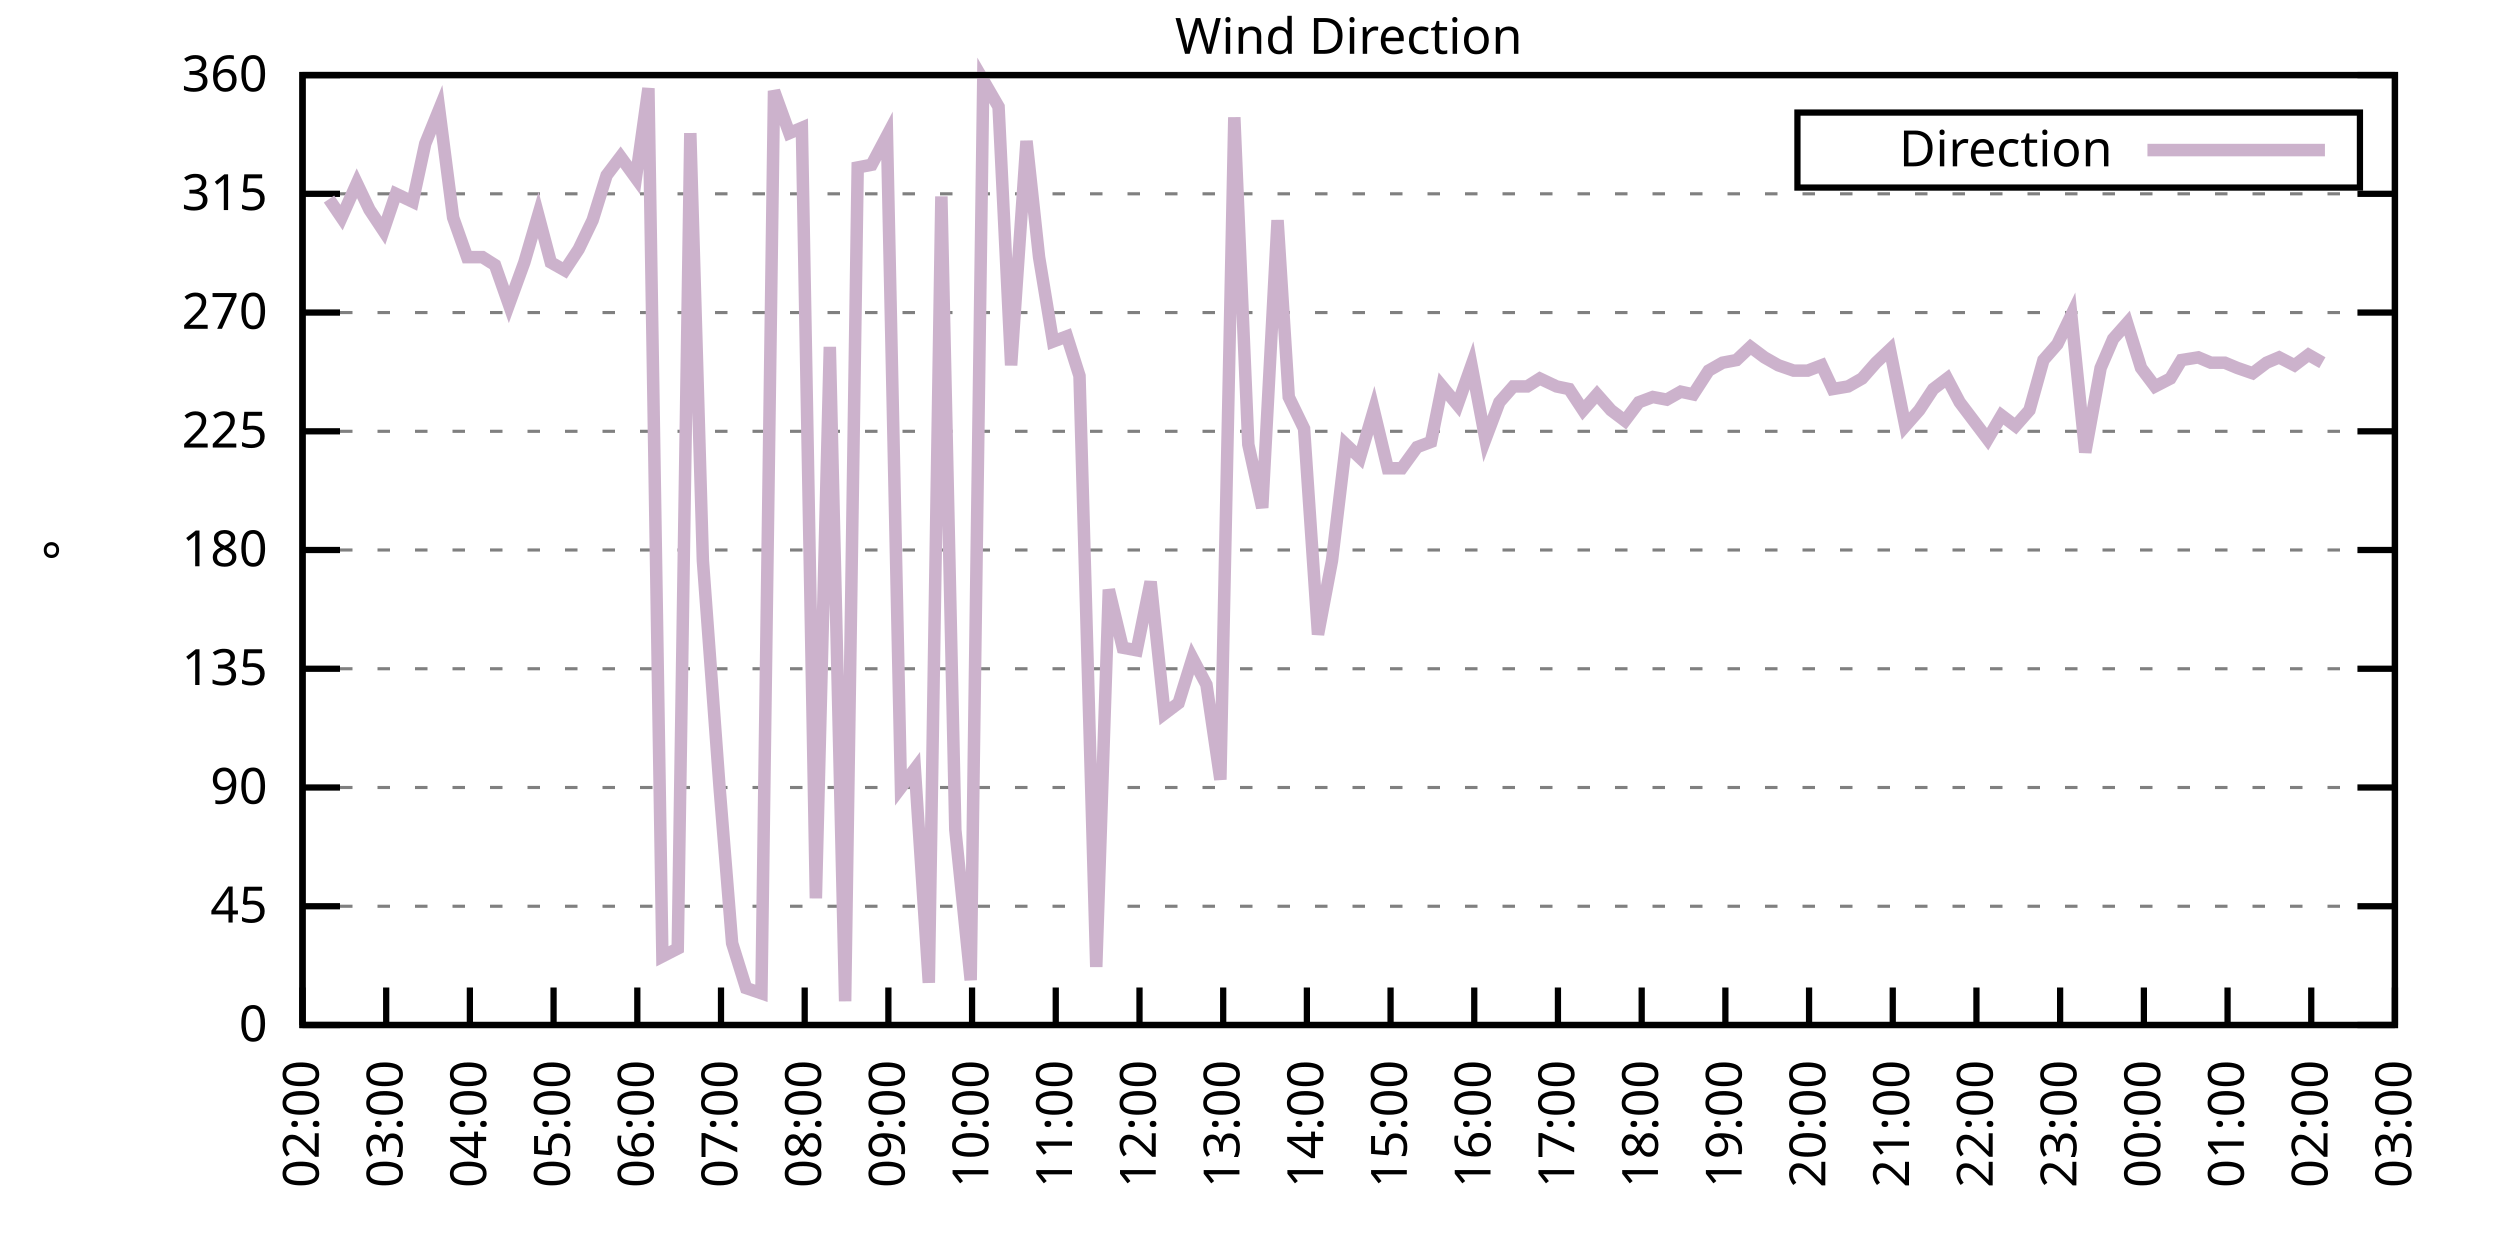
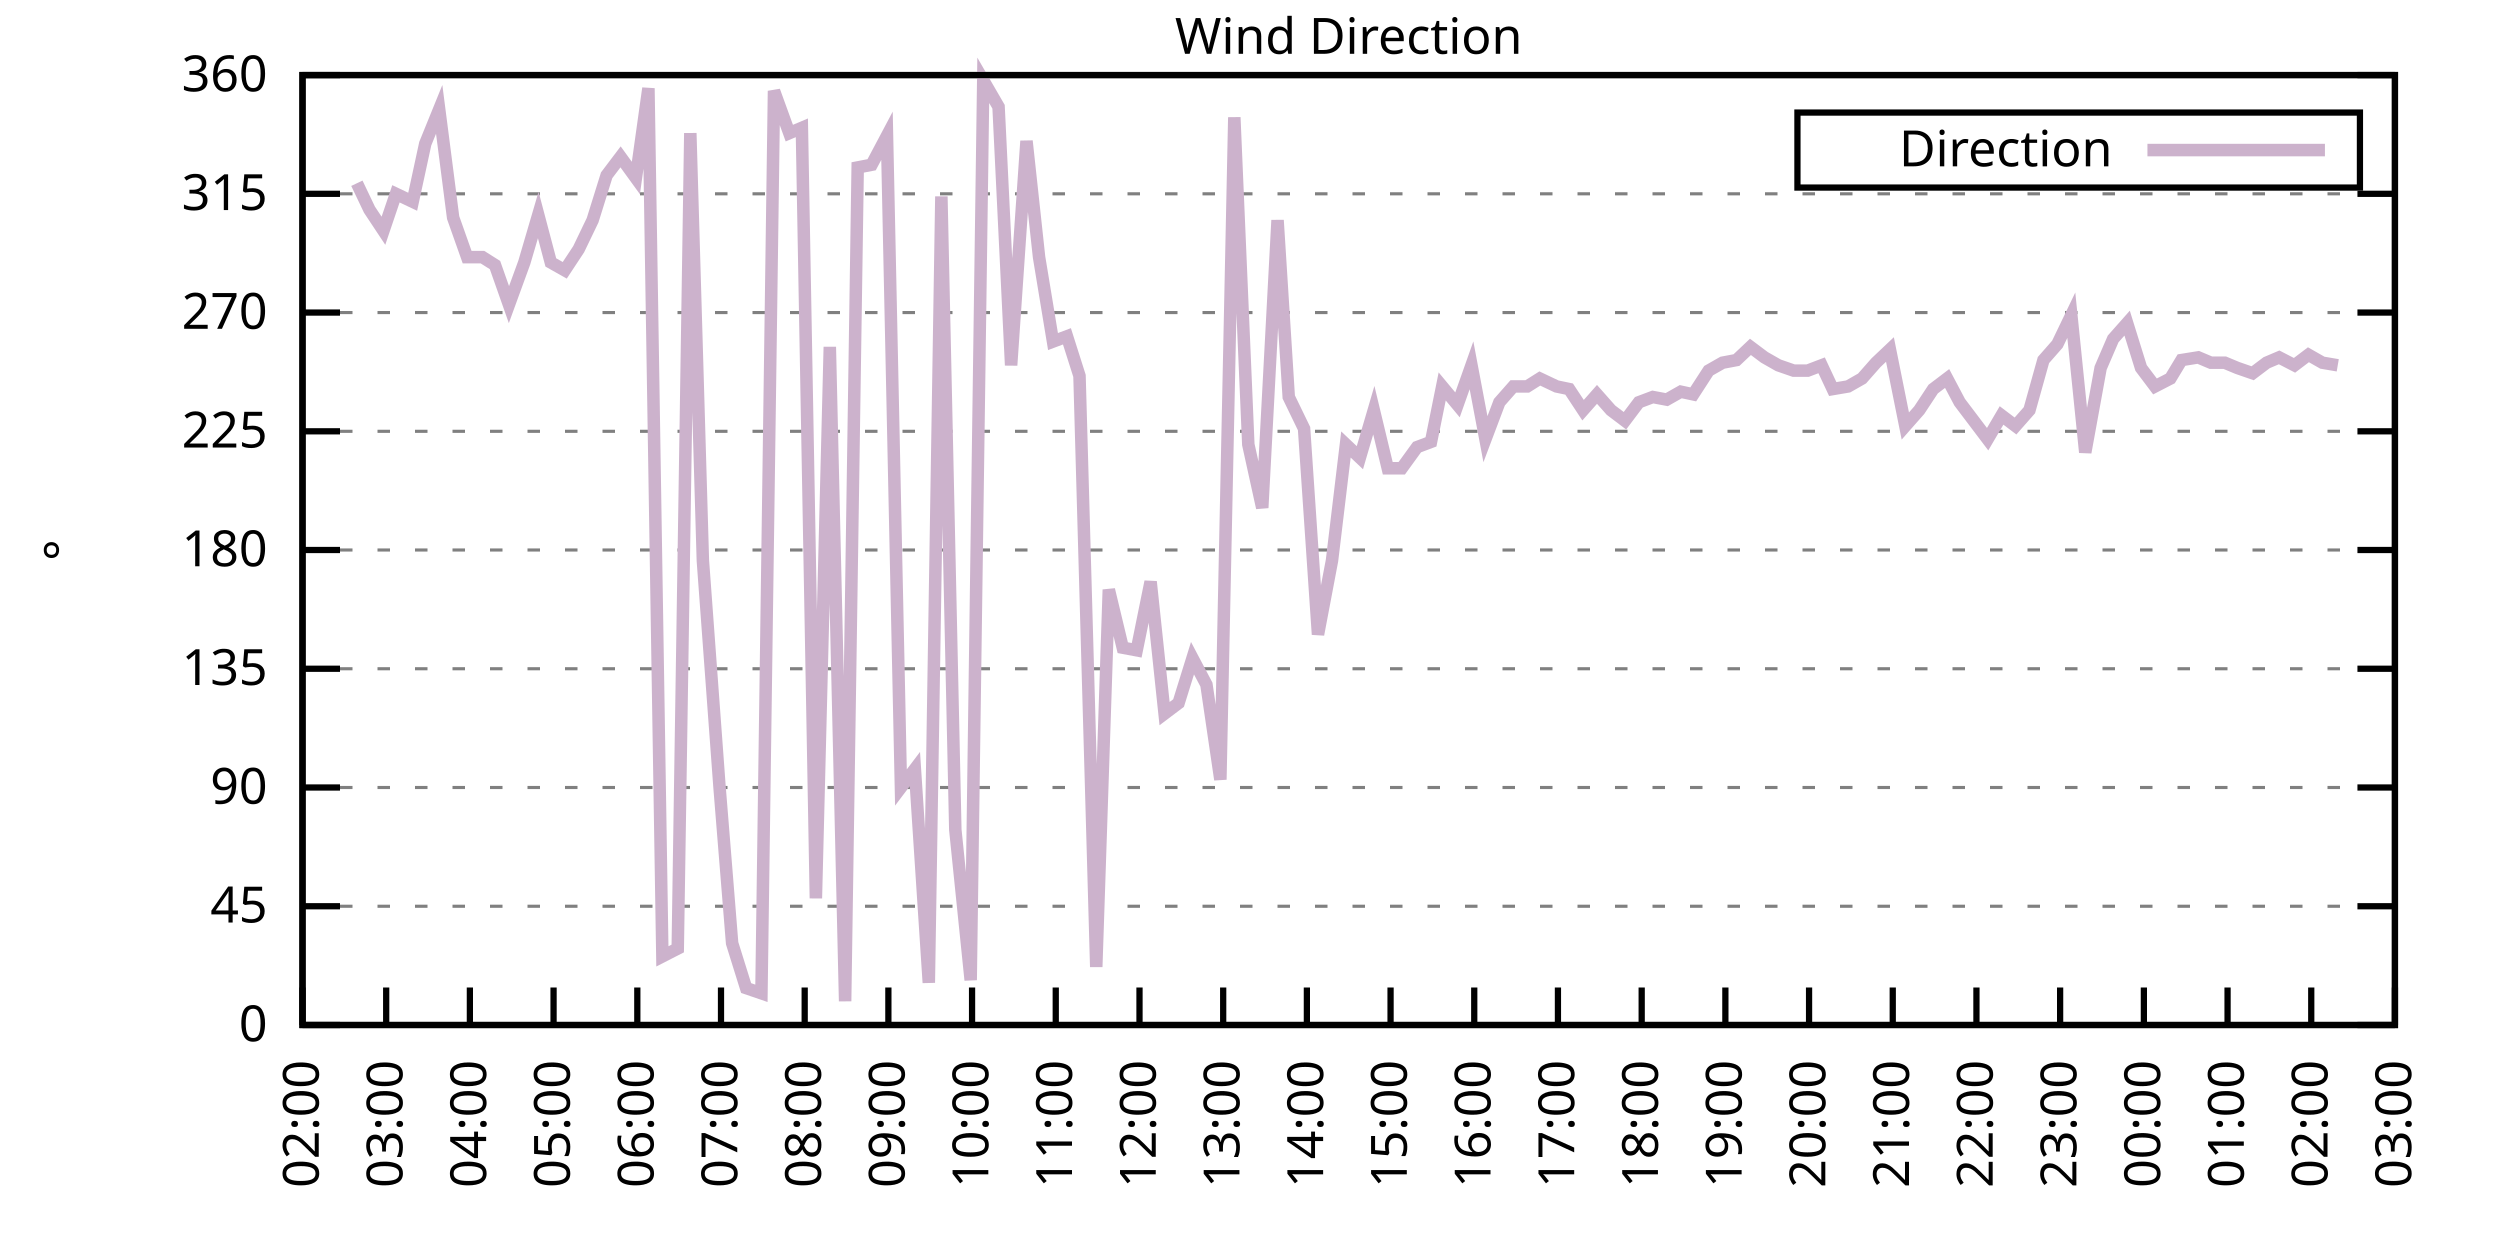
<svg xmlns="http://www.w3.org/2000/svg" xmlns:xlink="http://www.w3.org/1999/xlink" width="400" height="200" viewBox="0 0 400 200">
  <g id="gnuplot_canvas">
    <rect x="0" y="0" width="400" height="200" fill="none" />
    <defs>
      <circle id="gpDot" r="0.5" stroke-width="0.5" stroke="currentColor" />
      <path id="gpPt0" stroke-width="0.333" stroke="currentColor" d="M-1,0 h2 M0,-1 v2" />
      <path id="gpPt1" stroke-width="0.333" stroke="currentColor" d="M-1,-1 L1,1 M1,-1 L-1,1" />
      <path id="gpPt2" stroke-width="0.333" stroke="currentColor" d="M-1,0 L1,0 M0,-1 L0,1 M-1,-1 L1,1 M-1,1 L1,-1" />
      <rect id="gpPt3" stroke-width="0.333" stroke="currentColor" x="-1" y="-1" width="2" height="2" />
      <rect id="gpPt4" stroke-width="0.333" stroke="currentColor" fill="currentColor" x="-1" y="-1" width="2" height="2" />
      <circle id="gpPt5" stroke-width="0.333" stroke="currentColor" cx="0" cy="0" r="1" />
      <use xlink:href="#gpPt5" id="gpPt6" fill="currentColor" stroke="none" />
      <path id="gpPt7" stroke-width="0.333" stroke="currentColor" d="M0,-1.33 L-1.33,0.67 L1.33,0.67 z" />
      <use xlink:href="#gpPt7" id="gpPt8" fill="currentColor" stroke="none" />
      <use xlink:href="#gpPt7" id="gpPt9" stroke="currentColor" transform="rotate(180)" />
      <use xlink:href="#gpPt9" id="gpPt10" fill="currentColor" stroke="none" />
      <use xlink:href="#gpPt3" id="gpPt11" stroke="currentColor" transform="rotate(45)" />
      <use xlink:href="#gpPt11" id="gpPt12" fill="currentColor" stroke="none" />
      <path id="gpPt13" stroke-width="0.333" stroke="currentColor" d="M0,1.330 L1.265,0.411 L0.782,-1.067 L-0.782,-1.076 L-1.265,0.411 z" />
      <use xlink:href="#gpPt13" id="gpPt14" fill="currentColor" stroke="none" />
      <filter id="textbox" filterUnits="objectBoundingBox" x="0" y="0" height="1" width="1">
        <feFlood flood-color="white" flood-opacity="1" result="bgnd" />
        <feComposite in="SourceGraphic" in2="bgnd" operator="atop" />
      </filter>
      <filter id="greybox" filterUnits="objectBoundingBox" x="0" y="0" height="1" width="1">
        <feFlood flood-color="lightgrey" flood-opacity="1" result="grey" />
        <feComposite in="SourceGraphic" in2="grey" operator="atop" />
      </filter>
    </defs>
    <g fill="none" color="white" stroke="currentColor" stroke-width="1.00" stroke-linecap="butt" stroke-linejoin="miter">
</g>
    <g fill="none" color="black" stroke="currentColor" stroke-width="1.00" stroke-linecap="butt" stroke-linejoin="miter">
      <g stroke="none" shape-rendering="crispEdges">
        <polygon fill="rgb(255, 255, 255)" points="48.40,164.00 383.18,164.00 383.18,12.02 48.40,12.02 " />
      </g>
    </g>
    <g fill="none" color="black" stroke="currentColor" stroke-width="1.00" stroke-linecap="butt" stroke-linejoin="miter">
</g>
    <g fill="none" color="black" stroke="black" stroke-width="0.50" stroke-linecap="butt" stroke-linejoin="miter">
</g>
    <g fill="none" color="gray" stroke="currentColor" stroke-width="0.50" stroke-linecap="butt" stroke-linejoin="miter">
      <path stroke="gray" stroke-dasharray="2,4" class="gridline" d="M48.40,164.00 L383.19,164.00  " />
    </g>
    <g fill="none" color="gray" stroke="gray" stroke-width="1.00" stroke-linecap="butt" stroke-linejoin="miter">
</g>
    <g fill="none" color="black" stroke="currentColor" stroke-width="1.00" stroke-linecap="butt" stroke-linejoin="miter">
      <path stroke="black" d="M48.40,164.00 L54.40,164.00 M383.19,164.00 L377.19,164.00  " />
      <g transform="translate(42.80,166.60)" stroke="none" fill="black" font-family="Sans" font-size="8.00" text-anchor="end">
        <text>
          <tspan font-family="Sans"> 0</tspan>
        </text>
      </g>
    </g>
    <g fill="none" color="black" stroke="currentColor" stroke-width="1.00" stroke-linecap="butt" stroke-linejoin="miter">
</g>
    <g fill="none" color="black" stroke="black" stroke-width="0.50" stroke-linecap="butt" stroke-linejoin="miter">
</g>
    <g fill="none" color="gray" stroke="currentColor" stroke-width="0.50" stroke-linecap="butt" stroke-linejoin="miter">
      <path stroke="gray" stroke-dasharray="2,4" class="gridline" d="M48.40,145.00 L383.19,145.00  " />
    </g>
    <g fill="none" color="gray" stroke="gray" stroke-width="1.00" stroke-linecap="butt" stroke-linejoin="miter">
</g>
    <g fill="none" color="black" stroke="currentColor" stroke-width="1.00" stroke-linecap="butt" stroke-linejoin="miter">
      <path stroke="black" d="M48.40,145.00 L54.40,145.00 M383.19,145.00 L377.19,145.00  " />
      <g transform="translate(42.80,147.60)" stroke="none" fill="black" font-family="Sans" font-size="8.00" text-anchor="end">
        <text>
          <tspan font-family="Sans"> 45</tspan>
        </text>
      </g>
    </g>
    <g fill="none" color="black" stroke="currentColor" stroke-width="1.00" stroke-linecap="butt" stroke-linejoin="miter">
</g>
    <g fill="none" color="black" stroke="black" stroke-width="0.50" stroke-linecap="butt" stroke-linejoin="miter">
</g>
    <g fill="none" color="gray" stroke="currentColor" stroke-width="0.50" stroke-linecap="butt" stroke-linejoin="miter">
      <path stroke="gray" stroke-dasharray="2,4" class="gridline" d="M48.40,126.00 L383.19,126.00  " />
    </g>
    <g fill="none" color="gray" stroke="gray" stroke-width="1.00" stroke-linecap="butt" stroke-linejoin="miter">
</g>
    <g fill="none" color="black" stroke="currentColor" stroke-width="1.00" stroke-linecap="butt" stroke-linejoin="miter">
      <path stroke="black" d="M48.40,126.00 L54.40,126.00 M383.19,126.00 L377.19,126.00  " />
      <g transform="translate(42.80,128.60)" stroke="none" fill="black" font-family="Sans" font-size="8.00" text-anchor="end">
        <text>
          <tspan font-family="Sans"> 90</tspan>
        </text>
      </g>
    </g>
    <g fill="none" color="black" stroke="currentColor" stroke-width="1.00" stroke-linecap="butt" stroke-linejoin="miter">
</g>
    <g fill="none" color="black" stroke="black" stroke-width="0.50" stroke-linecap="butt" stroke-linejoin="miter">
</g>
    <g fill="none" color="gray" stroke="currentColor" stroke-width="0.50" stroke-linecap="butt" stroke-linejoin="miter">
      <path stroke="gray" stroke-dasharray="2,4" class="gridline" d="M48.40,107.00 L383.19,107.00  " />
    </g>
    <g fill="none" color="gray" stroke="gray" stroke-width="1.00" stroke-linecap="butt" stroke-linejoin="miter">
</g>
    <g fill="none" color="black" stroke="currentColor" stroke-width="1.00" stroke-linecap="butt" stroke-linejoin="miter">
      <path stroke="black" d="M48.40,107.00 L54.40,107.00 M383.19,107.00 L377.19,107.00  " />
      <g transform="translate(42.80,109.60)" stroke="none" fill="black" font-family="Sans" font-size="8.00" text-anchor="end">
        <text>
          <tspan font-family="Sans"> 135</tspan>
        </text>
      </g>
    </g>
    <g fill="none" color="black" stroke="currentColor" stroke-width="1.00" stroke-linecap="butt" stroke-linejoin="miter">
</g>
    <g fill="none" color="black" stroke="black" stroke-width="0.50" stroke-linecap="butt" stroke-linejoin="miter">
</g>
    <g fill="none" color="gray" stroke="currentColor" stroke-width="0.50" stroke-linecap="butt" stroke-linejoin="miter">
      <path stroke="gray" stroke-dasharray="2,4" class="gridline" d="M48.40,88.00 L383.19,88.00  " />
    </g>
    <g fill="none" color="gray" stroke="gray" stroke-width="1.00" stroke-linecap="butt" stroke-linejoin="miter">
</g>
    <g fill="none" color="black" stroke="currentColor" stroke-width="1.00" stroke-linecap="butt" stroke-linejoin="miter">
      <path stroke="black" d="M48.40,88.00 L54.40,88.00 M383.19,88.00 L377.19,88.00  " />
      <g transform="translate(42.80,90.60)" stroke="none" fill="black" font-family="Sans" font-size="8.00" text-anchor="end">
        <text>
          <tspan font-family="Sans"> 180</tspan>
        </text>
      </g>
    </g>
    <g fill="none" color="black" stroke="currentColor" stroke-width="1.00" stroke-linecap="butt" stroke-linejoin="miter">
</g>
    <g fill="none" color="black" stroke="black" stroke-width="0.50" stroke-linecap="butt" stroke-linejoin="miter">
</g>
    <g fill="none" color="gray" stroke="currentColor" stroke-width="0.50" stroke-linecap="butt" stroke-linejoin="miter">
      <path stroke="gray" stroke-dasharray="2,4" class="gridline" d="M48.40,69.01 L383.19,69.01  " />
    </g>
    <g fill="none" color="gray" stroke="gray" stroke-width="1.00" stroke-linecap="butt" stroke-linejoin="miter">
</g>
    <g fill="none" color="black" stroke="currentColor" stroke-width="1.00" stroke-linecap="butt" stroke-linejoin="miter">
      <path stroke="black" d="M48.40,69.01 L54.40,69.01 M383.19,69.01 L377.19,69.01  " />
      <g transform="translate(42.80,71.61)" stroke="none" fill="black" font-family="Sans" font-size="8.00" text-anchor="end">
        <text>
          <tspan font-family="Sans"> 225</tspan>
        </text>
      </g>
    </g>
    <g fill="none" color="black" stroke="currentColor" stroke-width="1.00" stroke-linecap="butt" stroke-linejoin="miter">
</g>
    <g fill="none" color="black" stroke="black" stroke-width="0.50" stroke-linecap="butt" stroke-linejoin="miter">
</g>
    <g fill="none" color="gray" stroke="currentColor" stroke-width="0.50" stroke-linecap="butt" stroke-linejoin="miter">
      <path stroke="gray" stroke-dasharray="2,4" class="gridline" d="M48.40,50.01 L383.19,50.01  " />
    </g>
    <g fill="none" color="gray" stroke="gray" stroke-width="1.00" stroke-linecap="butt" stroke-linejoin="miter">
</g>
    <g fill="none" color="black" stroke="currentColor" stroke-width="1.00" stroke-linecap="butt" stroke-linejoin="miter">
      <path stroke="black" d="M48.40,50.01 L54.40,50.01 M383.19,50.01 L377.19,50.01  " />
      <g transform="translate(42.80,52.61)" stroke="none" fill="black" font-family="Sans" font-size="8.00" text-anchor="end">
        <text>
          <tspan font-family="Sans"> 270</tspan>
        </text>
      </g>
    </g>
    <g fill="none" color="black" stroke="currentColor" stroke-width="1.00" stroke-linecap="butt" stroke-linejoin="miter">
</g>
    <g fill="none" color="black" stroke="black" stroke-width="0.50" stroke-linecap="butt" stroke-linejoin="miter">
</g>
    <g fill="none" color="gray" stroke="currentColor" stroke-width="0.50" stroke-linecap="butt" stroke-linejoin="miter">
      <path stroke="gray" stroke-dasharray="2,4" class="gridline" d="M48.40,31.01 L383.19,31.01  " />
    </g>
    <g fill="none" color="gray" stroke="gray" stroke-width="1.00" stroke-linecap="butt" stroke-linejoin="miter">
</g>
    <g fill="none" color="black" stroke="currentColor" stroke-width="1.00" stroke-linecap="butt" stroke-linejoin="miter">
      <path stroke="black" d="M48.40,31.01 L54.40,31.01 M383.19,31.01 L377.19,31.01  " />
      <g transform="translate(42.80,33.61)" stroke="none" fill="black" font-family="Sans" font-size="8.00" text-anchor="end">
        <text>
          <tspan font-family="Sans"> 315</tspan>
        </text>
      </g>
    </g>
    <g fill="none" color="black" stroke="currentColor" stroke-width="1.00" stroke-linecap="butt" stroke-linejoin="miter">
</g>
    <g fill="none" color="black" stroke="black" stroke-width="0.50" stroke-linecap="butt" stroke-linejoin="miter">
</g>
    <g fill="none" color="gray" stroke="currentColor" stroke-width="0.50" stroke-linecap="butt" stroke-linejoin="miter">
      <path stroke="gray" stroke-dasharray="2,4" class="gridline" d="M48.40,12.01 L383.19,12.01  " />
    </g>
    <g fill="none" color="gray" stroke="gray" stroke-width="1.00" stroke-linecap="butt" stroke-linejoin="miter">
</g>
    <g fill="none" color="black" stroke="currentColor" stroke-width="1.00" stroke-linecap="butt" stroke-linejoin="miter">
      <path stroke="black" d="M48.40,12.01 L54.40,12.01 M383.19,12.01 L377.19,12.01  " />
      <g transform="translate(42.80,14.61)" stroke="none" fill="black" font-family="Sans" font-size="8.00" text-anchor="end">
        <text>
          <tspan font-family="Sans"> 360</tspan>
        </text>
      </g>
    </g>
    <g fill="none" color="black" stroke="currentColor" stroke-width="1.00" stroke-linecap="butt" stroke-linejoin="miter">
      <path stroke="black" d="M48.40,164.00 L48.40,158.00  " />
      <g transform="translate(51.00,169.60) rotate(270.00)" stroke="none" fill="black" font-family="Sans" font-size="8.00" text-anchor="end">
        <text>
          <tspan font-family="Sans">02:00</tspan>
        </text>
      </g>
    </g>
    <g fill="none" color="black" stroke="currentColor" stroke-width="1.00" stroke-linecap="butt" stroke-linejoin="miter">
      <path stroke="black" d="M61.79,164.00 L61.79,158.00  " />
      <g transform="translate(64.39,169.60) rotate(270.00)" stroke="none" fill="black" font-family="Sans" font-size="8.00" text-anchor="end">
        <text>
          <tspan font-family="Sans">03:00</tspan>
        </text>
      </g>
    </g>
    <g fill="none" color="black" stroke="currentColor" stroke-width="1.00" stroke-linecap="butt" stroke-linejoin="miter">
      <path stroke="black" d="M75.18,164.00 L75.18,158.00  " />
      <g transform="translate(77.78,169.60) rotate(270.00)" stroke="none" fill="black" font-family="Sans" font-size="8.00" text-anchor="end">
        <text>
          <tspan font-family="Sans">04:00</tspan>
        </text>
      </g>
    </g>
    <g fill="none" color="black" stroke="currentColor" stroke-width="1.00" stroke-linecap="butt" stroke-linejoin="miter">
      <path stroke="black" d="M88.57,164.00 L88.57,158.00  " />
      <g transform="translate(91.17,169.60) rotate(270.00)" stroke="none" fill="black" font-family="Sans" font-size="8.00" text-anchor="end">
        <text>
          <tspan font-family="Sans">05:00</tspan>
        </text>
      </g>
    </g>
    <g fill="none" color="black" stroke="currentColor" stroke-width="1.00" stroke-linecap="butt" stroke-linejoin="miter">
      <path stroke="black" d="M101.97,164.00 L101.97,158.00  " />
      <g transform="translate(104.57,169.60) rotate(270.00)" stroke="none" fill="black" font-family="Sans" font-size="8.00" text-anchor="end">
        <text>
          <tspan font-family="Sans">06:00</tspan>
        </text>
      </g>
    </g>
    <g fill="none" color="black" stroke="currentColor" stroke-width="1.00" stroke-linecap="butt" stroke-linejoin="miter">
      <path stroke="black" d="M115.36,164.00 L115.36,158.00  " />
      <g transform="translate(117.96,169.60) rotate(270.00)" stroke="none" fill="black" font-family="Sans" font-size="8.00" text-anchor="end">
        <text>
          <tspan font-family="Sans">07:00</tspan>
        </text>
      </g>
    </g>
    <g fill="none" color="black" stroke="currentColor" stroke-width="1.00" stroke-linecap="butt" stroke-linejoin="miter">
      <path stroke="black" d="M128.75,164.00 L128.75,158.00  " />
      <g transform="translate(131.35,169.60) rotate(270.00)" stroke="none" fill="black" font-family="Sans" font-size="8.00" text-anchor="end">
        <text>
          <tspan font-family="Sans">08:00</tspan>
        </text>
      </g>
    </g>
    <g fill="none" color="black" stroke="currentColor" stroke-width="1.00" stroke-linecap="butt" stroke-linejoin="miter">
      <path stroke="black" d="M142.14,164.00 L142.14,158.00  " />
      <g transform="translate(144.74,169.60) rotate(270.00)" stroke="none" fill="black" font-family="Sans" font-size="8.00" text-anchor="end">
        <text>
          <tspan font-family="Sans">09:00</tspan>
        </text>
      </g>
    </g>
    <g fill="none" color="black" stroke="currentColor" stroke-width="1.00" stroke-linecap="butt" stroke-linejoin="miter">
      <path stroke="black" d="M155.53,164.00 L155.53,158.00  " />
      <g transform="translate(158.13,169.60) rotate(270.00)" stroke="none" fill="black" font-family="Sans" font-size="8.00" text-anchor="end">
        <text>
          <tspan font-family="Sans">10:00</tspan>
        </text>
      </g>
    </g>
    <g fill="none" color="black" stroke="currentColor" stroke-width="1.00" stroke-linecap="butt" stroke-linejoin="miter">
      <path stroke="black" d="M168.92,164.00 L168.92,158.00  " />
      <g transform="translate(171.52,169.60) rotate(270.00)" stroke="none" fill="black" font-family="Sans" font-size="8.00" text-anchor="end">
        <text>
          <tspan font-family="Sans">11:00</tspan>
        </text>
      </g>
    </g>
    <g fill="none" color="black" stroke="currentColor" stroke-width="1.00" stroke-linecap="butt" stroke-linejoin="miter">
      <path stroke="black" d="M182.32,164.00 L182.32,158.00  " />
      <g transform="translate(184.92,169.60) rotate(270.00)" stroke="none" fill="black" font-family="Sans" font-size="8.00" text-anchor="end">
        <text>
          <tspan font-family="Sans">12:00</tspan>
        </text>
      </g>
    </g>
    <g fill="none" color="black" stroke="currentColor" stroke-width="1.00" stroke-linecap="butt" stroke-linejoin="miter">
      <path stroke="black" d="M195.71,164.00 L195.71,158.00  " />
      <g transform="translate(198.31,169.60) rotate(270.00)" stroke="none" fill="black" font-family="Sans" font-size="8.00" text-anchor="end">
        <text>
          <tspan font-family="Sans">13:00</tspan>
        </text>
      </g>
    </g>
    <g fill="none" color="black" stroke="currentColor" stroke-width="1.00" stroke-linecap="butt" stroke-linejoin="miter">
      <path stroke="black" d="M209.10,164.00 L209.10,158.00  " />
      <g transform="translate(211.70,169.60) rotate(270.00)" stroke="none" fill="black" font-family="Sans" font-size="8.00" text-anchor="end">
        <text>
          <tspan font-family="Sans">14:00</tspan>
        </text>
      </g>
    </g>
    <g fill="none" color="black" stroke="currentColor" stroke-width="1.00" stroke-linecap="butt" stroke-linejoin="miter">
      <path stroke="black" d="M222.49,164.00 L222.49,158.00  " />
      <g transform="translate(225.09,169.60) rotate(270.00)" stroke="none" fill="black" font-family="Sans" font-size="8.00" text-anchor="end">
        <text>
          <tspan font-family="Sans">15:00</tspan>
        </text>
      </g>
    </g>
    <g fill="none" color="black" stroke="currentColor" stroke-width="1.00" stroke-linecap="butt" stroke-linejoin="miter">
      <path stroke="black" d="M235.88,164.00 L235.88,158.00  " />
      <g transform="translate(238.48,169.60) rotate(270.00)" stroke="none" fill="black" font-family="Sans" font-size="8.00" text-anchor="end">
        <text>
          <tspan font-family="Sans">16:00</tspan>
        </text>
      </g>
    </g>
    <g fill="none" color="black" stroke="currentColor" stroke-width="1.00" stroke-linecap="butt" stroke-linejoin="miter">
      <path stroke="black" d="M249.27,164.00 L249.27,158.00  " />
      <g transform="translate(251.87,169.60) rotate(270.00)" stroke="none" fill="black" font-family="Sans" font-size="8.00" text-anchor="end">
        <text>
          <tspan font-family="Sans">17:00</tspan>
        </text>
      </g>
    </g>
    <g fill="none" color="black" stroke="currentColor" stroke-width="1.00" stroke-linecap="butt" stroke-linejoin="miter">
      <path stroke="black" d="M262.67,164.00 L262.67,158.00  " />
      <g transform="translate(265.27,169.60) rotate(270.00)" stroke="none" fill="black" font-family="Sans" font-size="8.00" text-anchor="end">
        <text>
          <tspan font-family="Sans">18:00</tspan>
        </text>
      </g>
    </g>
    <g fill="none" color="black" stroke="currentColor" stroke-width="1.00" stroke-linecap="butt" stroke-linejoin="miter">
      <path stroke="black" d="M276.06,164.00 L276.06,158.00  " />
      <g transform="translate(278.66,169.60) rotate(270.00)" stroke="none" fill="black" font-family="Sans" font-size="8.00" text-anchor="end">
        <text>
          <tspan font-family="Sans">19:00</tspan>
        </text>
      </g>
    </g>
    <g fill="none" color="black" stroke="currentColor" stroke-width="1.00" stroke-linecap="butt" stroke-linejoin="miter">
      <path stroke="black" d="M289.45,164.00 L289.45,158.00  " />
      <g transform="translate(292.05,169.60) rotate(270.00)" stroke="none" fill="black" font-family="Sans" font-size="8.00" text-anchor="end">
        <text>
          <tspan font-family="Sans">20:00</tspan>
        </text>
      </g>
    </g>
    <g fill="none" color="black" stroke="currentColor" stroke-width="1.00" stroke-linecap="butt" stroke-linejoin="miter">
      <path stroke="black" d="M302.84,164.00 L302.84,158.00  " />
      <g transform="translate(305.44,169.60) rotate(270.00)" stroke="none" fill="black" font-family="Sans" font-size="8.00" text-anchor="end">
        <text>
          <tspan font-family="Sans">21:00</tspan>
        </text>
      </g>
    </g>
    <g fill="none" color="black" stroke="currentColor" stroke-width="1.00" stroke-linecap="butt" stroke-linejoin="miter">
      <path stroke="black" d="M316.23,164.00 L316.23,158.00  " />
      <g transform="translate(318.83,169.60) rotate(270.00)" stroke="none" fill="black" font-family="Sans" font-size="8.00" text-anchor="end">
        <text>
          <tspan font-family="Sans">22:00</tspan>
        </text>
      </g>
    </g>
    <g fill="none" color="black" stroke="currentColor" stroke-width="1.00" stroke-linecap="butt" stroke-linejoin="miter">
      <path stroke="black" d="M329.62,164.00 L329.62,158.00  " />
      <g transform="translate(332.22,169.60) rotate(270.00)" stroke="none" fill="black" font-family="Sans" font-size="8.00" text-anchor="end">
        <text>
          <tspan font-family="Sans">23:00</tspan>
        </text>
      </g>
    </g>
    <g fill="none" color="black" stroke="currentColor" stroke-width="1.00" stroke-linecap="butt" stroke-linejoin="miter">
      <path stroke="black" d="M343.02,164.00 L343.02,158.00  " />
      <g transform="translate(345.62,169.60) rotate(270.00)" stroke="none" fill="black" font-family="Sans" font-size="8.00" text-anchor="end">
        <text>
          <tspan font-family="Sans">00:00</tspan>
        </text>
      </g>
    </g>
    <g fill="none" color="black" stroke="currentColor" stroke-width="1.00" stroke-linecap="butt" stroke-linejoin="miter">
      <path stroke="black" d="M356.41,164.00 L356.41,158.00  " />
      <g transform="translate(359.01,169.60) rotate(270.00)" stroke="none" fill="black" font-family="Sans" font-size="8.00" text-anchor="end">
        <text>
          <tspan font-family="Sans">01:00</tspan>
        </text>
      </g>
    </g>
    <g fill="none" color="black" stroke="currentColor" stroke-width="1.00" stroke-linecap="butt" stroke-linejoin="miter">
      <path stroke="black" d="M369.80,164.00 L369.80,158.00  " />
      <g transform="translate(372.40,169.60) rotate(270.00)" stroke="none" fill="black" font-family="Sans" font-size="8.00" text-anchor="end">
        <text>
          <tspan font-family="Sans">02:00</tspan>
        </text>
      </g>
    </g>
    <g fill="none" color="black" stroke="currentColor" stroke-width="1.00" stroke-linecap="butt" stroke-linejoin="miter">
      <path stroke="black" d="M383.19,164.00 L383.19,158.00  " />
      <g transform="translate(385.79,169.60) rotate(270.00)" stroke="none" fill="black" font-family="Sans" font-size="8.00" text-anchor="end">
        <text>
          <tspan font-family="Sans">03:00</tspan>
        </text>
      </g>
    </g>
    <g fill="none" color="black" stroke="currentColor" stroke-width="1.00" stroke-linecap="butt" stroke-linejoin="miter">
</g>
    <g fill="none" color="black" stroke="currentColor" stroke-width="1.00" stroke-linecap="butt" stroke-linejoin="miter">
      <path stroke="black" d="M48.40,12.01 L48.40,164.00 L383.19,164.00 L383.19,12.01 L48.40,12.01 Z  " />
    </g>
    <g fill="none" color="black" stroke="currentColor" stroke-width="1.00" stroke-linecap="butt" stroke-linejoin="miter">
</g>
    <g fill="none" color="black" stroke="currentColor" stroke-width="1.00" stroke-linecap="butt" stroke-linejoin="miter">
      <path stroke="black" d="M287.59,30.01 L287.59,18.01 L377.59,18.01 L377.59,30.01 L287.59,30.01 Z  " />
    </g>
    <g id="Wind_direction_plot_1">
      <g fill="none" color="white" stroke="black" stroke-width="2.00" stroke-linecap="butt" stroke-linejoin="miter">
</g>
      <g fill="none" color="black" stroke="currentColor" stroke-width="2.00" stroke-linecap="butt" stroke-linejoin="miter">
        <g transform="translate(337.99,26.61)" stroke="none" fill="black" font-family="Sans" font-size="8.00" text-anchor="end">
          <text>
            <tspan font-family="Sans">Direction</tspan>
          </text>
        </g>
      </g>
      <g fill="none" color="black" stroke="currentColor" stroke-width="2.00" stroke-linecap="butt" stroke-linejoin="miter">
-         <path stroke="rgb(204, 178, 204)" d="M343.59,24.01 L371.99,24.01 M52.64,31.85 L54.65,34.81 L57.10,29.32 L59.11,33.54 L61.35,36.92 L63.35,31.01   L66.03,32.28 L68.04,22.99 L70.27,17.50 L72.50,34.81 L74.74,41.14 L77.19,41.14 L79.20,42.41 L81.43,48.74   L83.89,41.99 L86.12,34.39 L88.13,41.99 L90.36,43.25 L92.59,39.87 L94.82,35.23 L97.06,28.05 L99.29,25.10   L101.74,28.48 L103.75,14.12 L105.98,153.02 L108.44,151.76 L110.45,21.30 L112.46,89.69 L115.13,126.00 L117.14,150.91   L119.38,158.09 L121.83,158.93 L123.84,14.54 L126.29,21.30 L128.30,20.45 L130.54,143.73 L132.77,55.50 L135.22,160.20   L137.23,26.79 L139.46,26.36 L141.92,21.72 L144.15,126.00 L146.38,123.05 L148.61,157.24 L150.62,31.43 L152.85,132.76   L155.31,156.82 L157.32,12.85 L159.77,17.08 L161.78,58.45 L164.24,22.56 L166.25,41.14 L168.48,54.65 L170.71,53.81   L172.72,60.14 L175.40,154.71 L177.41,94.34 L179.64,103.63 L181.87,104.05 L184.10,93.07 L186.33,114.18 L188.57,112.49   L190.80,105.31 L193.03,109.54 L195.26,124.74 L197.49,18.77 L199.73,71.12 L201.96,81.25 L204.41,35.23 L206.20,63.52   L208.65,68.58 L210.88,101.52 L213.12,89.69 L215.35,71.12 L217.58,73.23 L219.81,65.63 L222.04,74.92 L224.28,74.92   L226.73,71.54 L228.96,70.70 L230.75,61.83 L233.20,64.78 L235.44,58.45 L237.67,70.27 L239.90,64.36 L242.13,61.83   L244.36,61.83 L246.37,60.56 L249.05,61.83 L251.06,62.25 L253.29,65.63 L255.52,63.10 L257.76,65.63 L259.99,67.32   L262.22,64.36 L264.45,63.52 L266.68,63.94 L268.92,62.67 L270.92,63.10 L273.38,59.30 L275.61,58.03 L277.84,57.61   L280.07,55.50 L282.31,57.18 L284.54,58.45 L286.99,59.30 L289.23,59.30 L291.46,58.45 L293.24,62.25 L295.70,61.83   L297.93,60.56 L300.16,58.03 L302.39,55.92 L304.85,68.16 L307.08,65.63 L309.31,62.25 L311.54,60.56 L313.55,64.36   L315.79,67.32 L318.02,70.27 L320.25,66.47 L322.48,68.16 L324.71,65.63 L326.95,57.61 L329.18,55.07 L331.41,50.43   L333.64,72.38 L336.10,58.87 L338.10,54.23 L340.34,51.70 L342.57,58.87 L344.80,61.83 L347.26,60.56 L349.04,57.61   L351.72,57.18 L353.73,58.03 L355.96,58.03 L357.97,58.87 L360.42,59.72 L362.66,58.03 L364.66,57.18 L367.12,58.45   L369.35,56.76 L371.58,58.03  " />
+         <path stroke="rgb(204, 178, 204)" d="M343.59,24.01 L371.99,24.01 M57.10,29.32 L59.11,33.54 L61.35,36.92 L63.35,31.01 L66.03,32.28 L68.04,22.99   L70.27,17.50 L72.50,34.81 L74.74,41.14 L77.19,41.14 L79.20,42.41 L81.43,48.74 L83.89,41.99 L86.12,34.39   L88.13,41.99 L90.36,43.25 L92.59,39.87 L94.82,35.23 L97.06,28.05 L99.29,25.10 L101.74,28.48 L103.75,14.12   L105.98,153.02 L108.44,151.76 L110.45,21.30 L112.46,89.69 L115.13,126.00 L117.14,150.91 L119.38,158.09 L121.83,158.93   L123.84,14.54 L126.29,21.30 L128.30,20.45 L130.54,143.73 L132.77,55.50 L135.22,160.20 L137.23,26.79 L139.46,26.36   L141.92,21.72 L144.15,126.00 L146.38,123.05 L148.61,157.24 L150.62,31.43 L152.85,132.76 L155.31,156.82 L157.32,12.85   L159.77,17.08 L161.78,58.45 L164.24,22.56 L166.25,41.14 L168.48,54.65 L170.71,53.81 L172.72,60.14 L175.40,154.71   L177.41,94.34 L179.64,103.63 L181.87,104.05 L184.10,93.07 L186.33,114.18 L188.57,112.49 L190.80,105.31 L193.03,109.54   L195.26,124.74 L197.49,18.77 L199.73,71.12 L201.96,81.25 L204.41,35.23 L206.20,63.52 L208.65,68.58 L210.88,101.52   L213.12,89.69 L215.35,71.12 L217.58,73.23 L219.81,65.63 L222.04,74.92 L224.28,74.92 L226.73,71.54 L228.96,70.70   L230.75,61.83 L233.20,64.78 L235.44,58.45 L237.67,70.27 L239.90,64.36 L242.13,61.83 L244.36,61.83 L246.37,60.56   L249.05,61.83 L251.06,62.25 L253.29,65.63 L255.52,63.10 L257.76,65.63 L259.99,67.32 L262.22,64.36 L264.45,63.52   L266.68,63.94 L268.92,62.67 L270.92,63.10 L273.38,59.30 L275.61,58.03 L277.84,57.61 L280.07,55.50 L282.31,57.18   L284.54,58.45 L286.99,59.30 L289.23,59.30 L291.46,58.45 L293.24,62.25 L295.70,61.83 L297.93,60.56 L300.16,58.03   L302.39,55.92 L304.85,68.16 L307.08,65.63 L309.31,62.25 L311.54,60.56 L313.55,64.36 L315.79,67.32 L318.02,70.27   L320.25,66.47 L322.48,68.16 L324.71,65.63 L326.95,57.61 L329.18,55.07 L331.41,50.43 L333.64,72.38 L336.10,58.87   L338.10,54.23 L340.34,51.70 L342.57,58.87 L344.80,61.83 L347.26,60.56 L349.04,57.61 L351.72,57.18 L353.73,58.03   L355.96,58.03 L357.97,58.87 L360.42,59.72 L362.66,58.03 L364.66,57.18 L367.12,58.45 L369.35,56.76 L371.58,58.03   L374.04,58.45  " />
      </g>
    </g>
    <g fill="none" color="black" stroke="currentColor" stroke-width="2.00" stroke-linecap="butt" stroke-linejoin="miter">
</g>
    <g fill="none" color="black" stroke="black" stroke-width="1.00" stroke-linecap="butt" stroke-linejoin="miter">
</g>
    <g fill="none" color="black" stroke="currentColor" stroke-width="1.00" stroke-linecap="butt" stroke-linejoin="miter">
      <path stroke="black" d="M48.40,12.01 L48.40,164.00 L383.19,164.00 L383.19,12.01 L48.40,12.01 Z  " />
      <g transform="translate(12.80,88.01) rotate(270.00)" stroke="none" fill="black" font-family="Sans" font-size="8.00" text-anchor="middle">
        <text>
          <tspan font-family="Sans">°</tspan>
        </text>
      </g>
    </g>
    <g fill="none" color="black" stroke="currentColor" stroke-width="1.00" stroke-linecap="butt" stroke-linejoin="miter">
</g>
    <g fill="none" color="black" stroke="currentColor" stroke-width="1.00" stroke-linecap="butt" stroke-linejoin="miter">
      <g transform="translate(215.79,8.61)" stroke="none" fill="black" font-family="Sans" font-size="8.00" text-anchor="middle">
        <text>
          <tspan font-family="Sans">Wind Direction</tspan>
        </text>
      </g>
    </g>
    <g fill="none" color="black" stroke="currentColor" stroke-width="1.00" stroke-linecap="butt" stroke-linejoin="miter">
</g>
  </g>
</svg>
